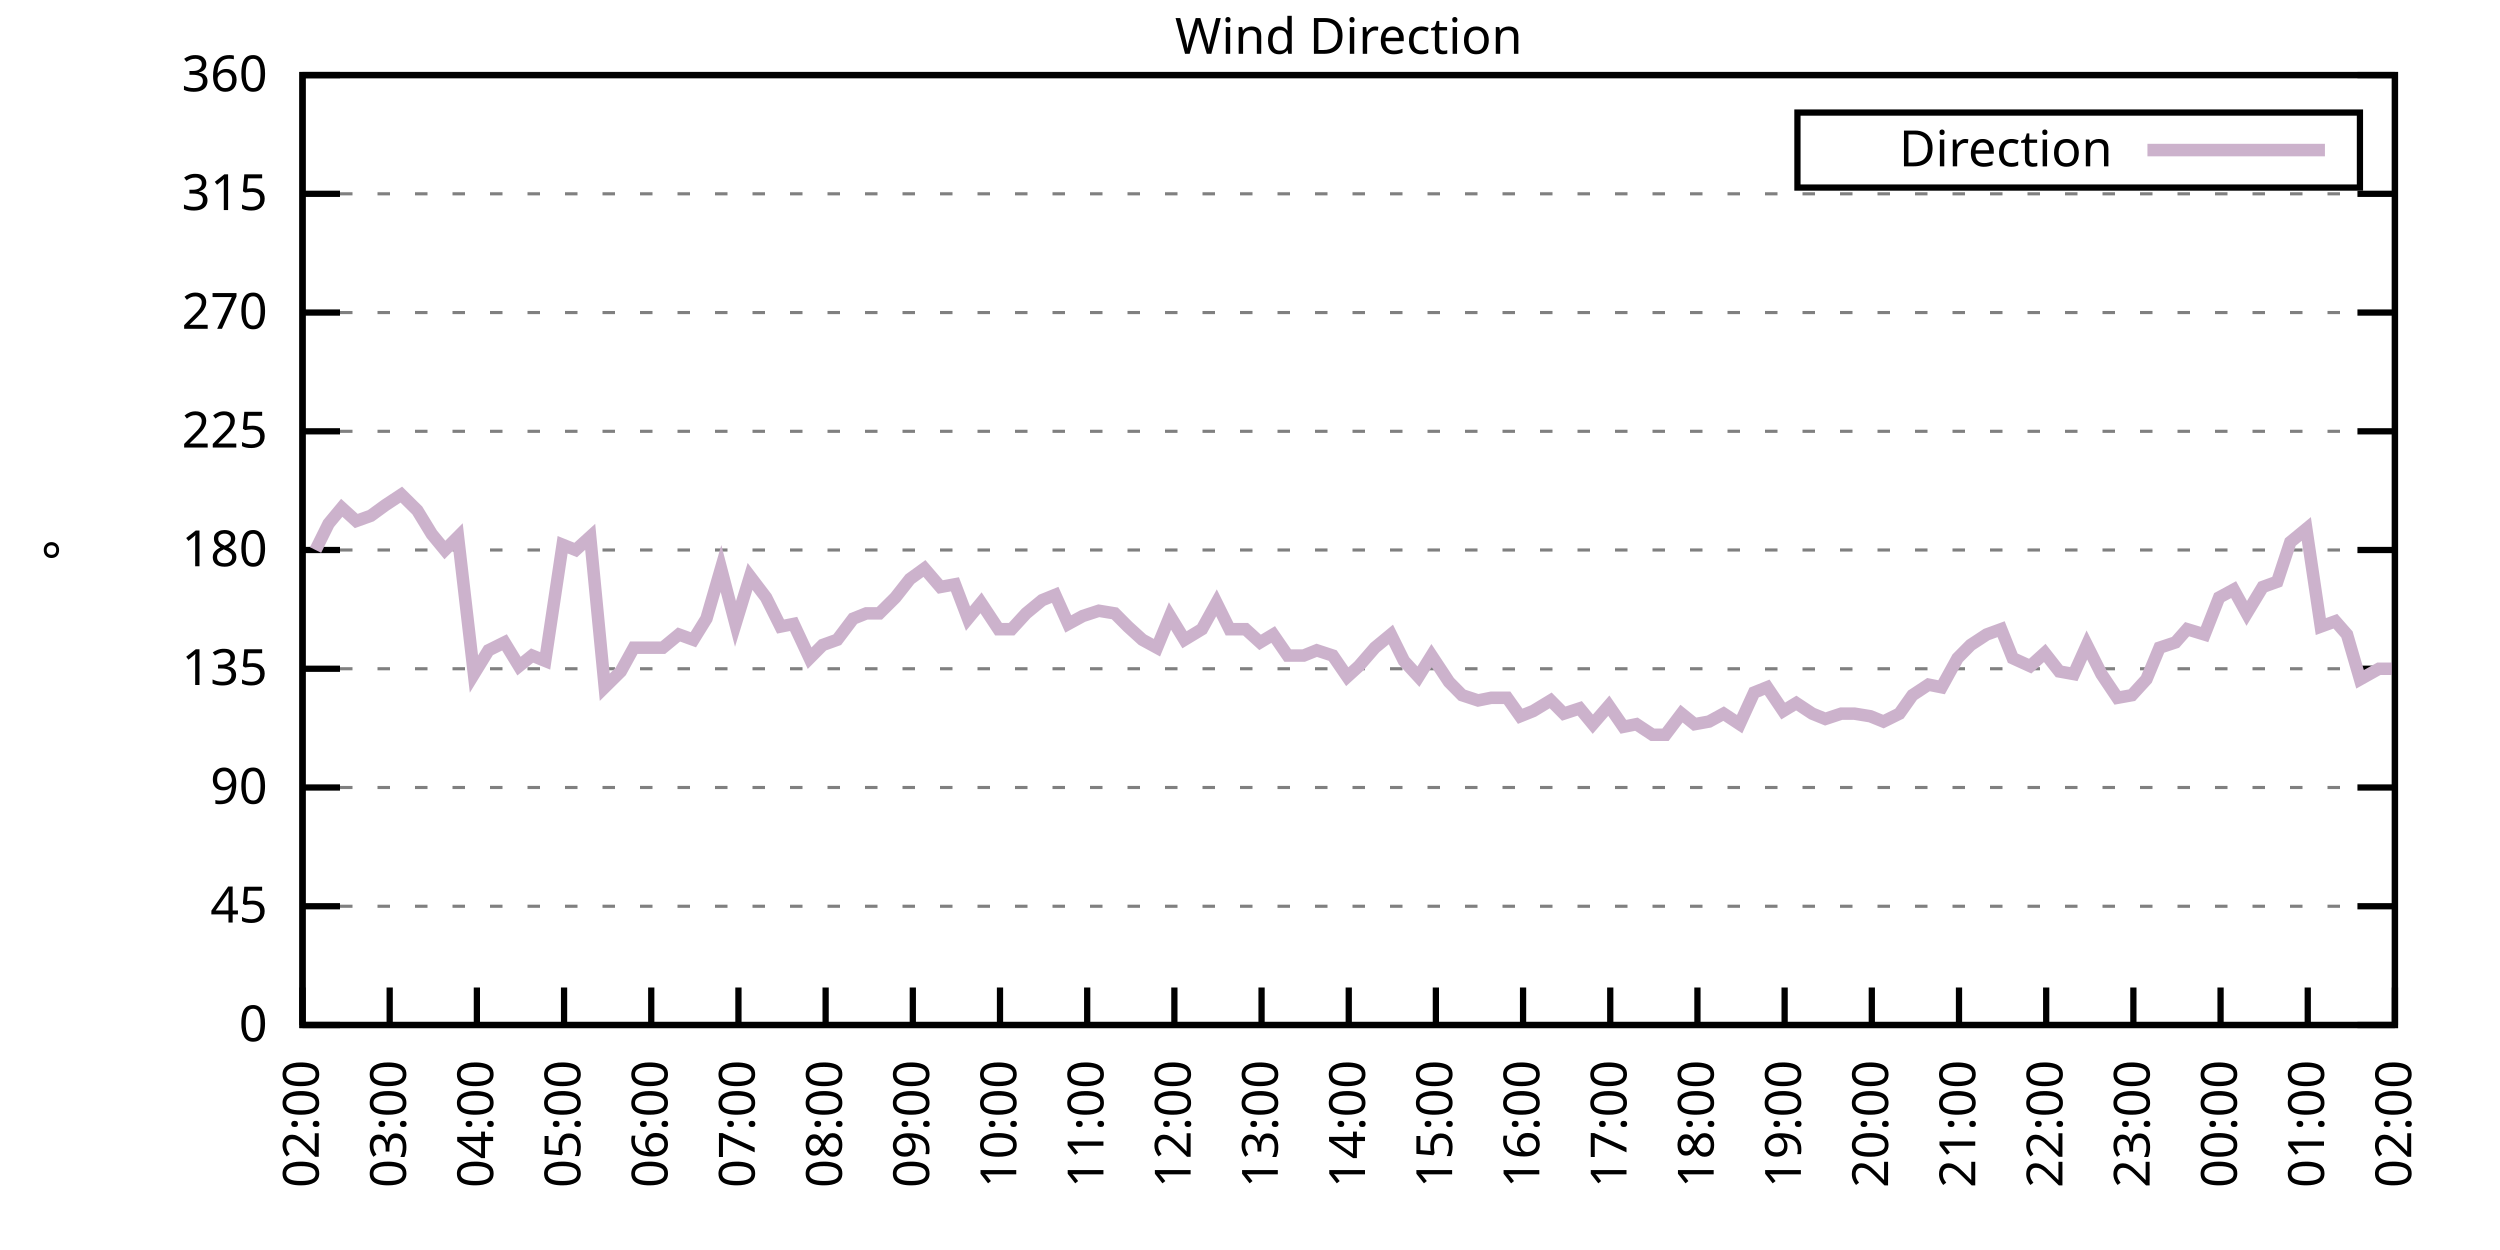
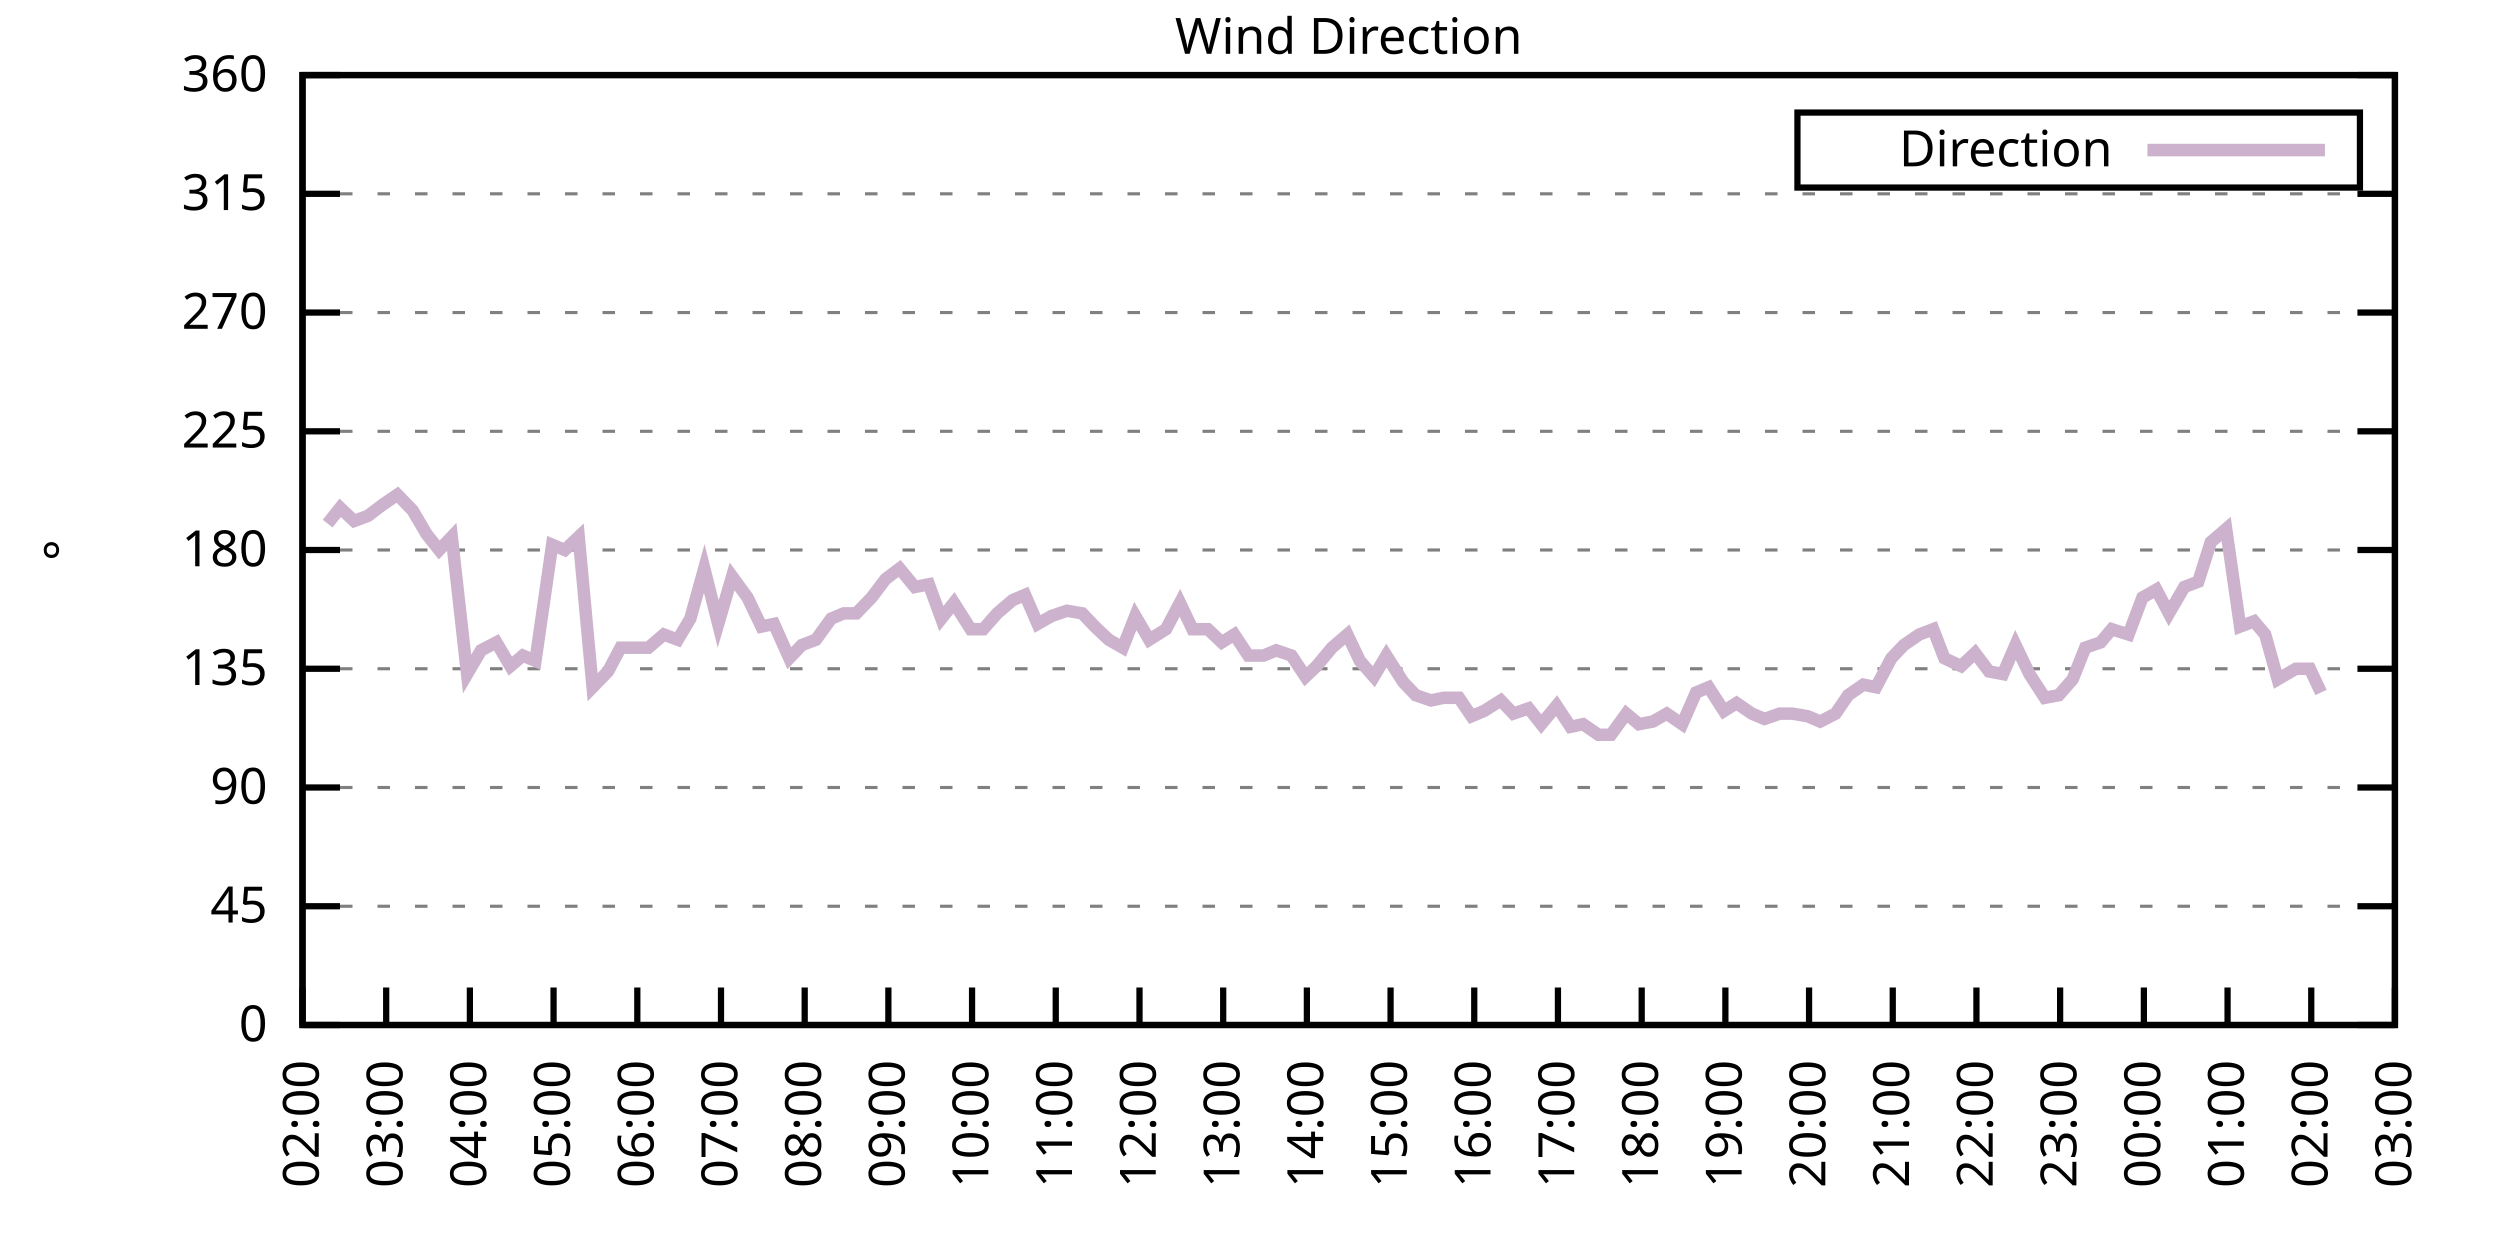
<svg xmlns="http://www.w3.org/2000/svg" xmlns:xlink="http://www.w3.org/1999/xlink" width="400" height="200" viewBox="0 0 400 200">
  <g id="gnuplot_canvas">
    <rect x="0" y="0" width="400" height="200" fill="none" />
    <defs>
      <circle id="gpDot" r="0.5" stroke-width="0.5" stroke="currentColor" />
      <path id="gpPt0" stroke-width="0.333" stroke="currentColor" d="M-1,0 h2 M0,-1 v2" />
      <path id="gpPt1" stroke-width="0.333" stroke="currentColor" d="M-1,-1 L1,1 M1,-1 L-1,1" />
      <path id="gpPt2" stroke-width="0.333" stroke="currentColor" d="M-1,0 L1,0 M0,-1 L0,1 M-1,-1 L1,1 M-1,1 L1,-1" />
      <rect id="gpPt3" stroke-width="0.333" stroke="currentColor" x="-1" y="-1" width="2" height="2" />
      <rect id="gpPt4" stroke-width="0.333" stroke="currentColor" fill="currentColor" x="-1" y="-1" width="2" height="2" />
      <circle id="gpPt5" stroke-width="0.333" stroke="currentColor" cx="0" cy="0" r="1" />
      <use xlink:href="#gpPt5" id="gpPt6" fill="currentColor" stroke="none" />
      <path id="gpPt7" stroke-width="0.333" stroke="currentColor" d="M0,-1.33 L-1.33,0.67 L1.33,0.67 z" />
      <use xlink:href="#gpPt7" id="gpPt8" fill="currentColor" stroke="none" />
      <use xlink:href="#gpPt7" id="gpPt9" stroke="currentColor" transform="rotate(180)" />
      <use xlink:href="#gpPt9" id="gpPt10" fill="currentColor" stroke="none" />
      <use xlink:href="#gpPt3" id="gpPt11" stroke="currentColor" transform="rotate(45)" />
      <use xlink:href="#gpPt11" id="gpPt12" fill="currentColor" stroke="none" />
      <path id="gpPt13" stroke-width="0.333" stroke="currentColor" d="M0,1.330 L1.265,0.411 L0.782,-1.067 L-0.782,-1.076 L-1.265,0.411 z" />
      <use xlink:href="#gpPt13" id="gpPt14" fill="currentColor" stroke="none" />
      <filter id="textbox" filterUnits="objectBoundingBox" x="0" y="0" height="1" width="1">
        <feFlood flood-color="white" flood-opacity="1" result="bgnd" />
        <feComposite in="SourceGraphic" in2="bgnd" operator="atop" />
      </filter>
      <filter id="greybox" filterUnits="objectBoundingBox" x="0" y="0" height="1" width="1">
        <feFlood flood-color="lightgrey" flood-opacity="1" result="grey" />
        <feComposite in="SourceGraphic" in2="grey" operator="atop" />
      </filter>
    </defs>
    <g fill="none" color="white" stroke="currentColor" stroke-width="1.00" stroke-linecap="butt" stroke-linejoin="miter">
</g>
    <g fill="none" color="black" stroke="currentColor" stroke-width="1.00" stroke-linecap="butt" stroke-linejoin="miter">
      <g stroke="none" shape-rendering="crispEdges">
        <polygon fill="rgb(255, 255, 255)" points="48.40,164.00 383.18,164.00 383.18,12.02 48.40,12.02 " />
      </g>
    </g>
    <g fill="none" color="black" stroke="currentColor" stroke-width="1.00" stroke-linecap="butt" stroke-linejoin="miter">
</g>
    <g fill="none" color="black" stroke="black" stroke-width="0.50" stroke-linecap="butt" stroke-linejoin="miter">
</g>
    <g fill="none" color="gray" stroke="currentColor" stroke-width="0.50" stroke-linecap="butt" stroke-linejoin="miter">
      <path stroke="gray" stroke-dasharray="2,4" class="gridline" d="M48.40,164.00 L383.19,164.00  " />
    </g>
    <g fill="none" color="gray" stroke="gray" stroke-width="1.00" stroke-linecap="butt" stroke-linejoin="miter">
</g>
    <g fill="none" color="black" stroke="currentColor" stroke-width="1.00" stroke-linecap="butt" stroke-linejoin="miter">
      <path stroke="black" d="M48.40,164.00 L54.40,164.00 M383.19,164.00 L377.19,164.00  " />
      <g transform="translate(42.80,166.60)" stroke="none" fill="black" font-family="Sans" font-size="8.00" text-anchor="end">
        <text>
          <tspan font-family="Sans"> 0</tspan>
        </text>
      </g>
    </g>
    <g fill="none" color="black" stroke="currentColor" stroke-width="1.00" stroke-linecap="butt" stroke-linejoin="miter">
</g>
    <g fill="none" color="black" stroke="black" stroke-width="0.50" stroke-linecap="butt" stroke-linejoin="miter">
</g>
    <g fill="none" color="gray" stroke="currentColor" stroke-width="0.50" stroke-linecap="butt" stroke-linejoin="miter">
      <path stroke="gray" stroke-dasharray="2,4" class="gridline" d="M48.40,145.00 L383.19,145.00  " />
    </g>
    <g fill="none" color="gray" stroke="gray" stroke-width="1.00" stroke-linecap="butt" stroke-linejoin="miter">
</g>
    <g fill="none" color="black" stroke="currentColor" stroke-width="1.00" stroke-linecap="butt" stroke-linejoin="miter">
      <path stroke="black" d="M48.40,145.00 L54.40,145.00 M383.19,145.00 L377.19,145.00  " />
      <g transform="translate(42.80,147.60)" stroke="none" fill="black" font-family="Sans" font-size="8.00" text-anchor="end">
        <text>
          <tspan font-family="Sans"> 45</tspan>
        </text>
      </g>
    </g>
    <g fill="none" color="black" stroke="currentColor" stroke-width="1.00" stroke-linecap="butt" stroke-linejoin="miter">
</g>
    <g fill="none" color="black" stroke="black" stroke-width="0.50" stroke-linecap="butt" stroke-linejoin="miter">
</g>
    <g fill="none" color="gray" stroke="currentColor" stroke-width="0.50" stroke-linecap="butt" stroke-linejoin="miter">
      <path stroke="gray" stroke-dasharray="2,4" class="gridline" d="M48.40,126.00 L383.19,126.00  " />
    </g>
    <g fill="none" color="gray" stroke="gray" stroke-width="1.00" stroke-linecap="butt" stroke-linejoin="miter">
</g>
    <g fill="none" color="black" stroke="currentColor" stroke-width="1.00" stroke-linecap="butt" stroke-linejoin="miter">
      <path stroke="black" d="M48.40,126.00 L54.40,126.00 M383.19,126.00 L377.19,126.00  " />
      <g transform="translate(42.80,128.60)" stroke="none" fill="black" font-family="Sans" font-size="8.00" text-anchor="end">
        <text>
          <tspan font-family="Sans"> 90</tspan>
        </text>
      </g>
    </g>
    <g fill="none" color="black" stroke="currentColor" stroke-width="1.00" stroke-linecap="butt" stroke-linejoin="miter">
</g>
    <g fill="none" color="black" stroke="black" stroke-width="0.50" stroke-linecap="butt" stroke-linejoin="miter">
</g>
    <g fill="none" color="gray" stroke="currentColor" stroke-width="0.50" stroke-linecap="butt" stroke-linejoin="miter">
      <path stroke="gray" stroke-dasharray="2,4" class="gridline" d="M48.40,107.00 L383.19,107.00  " />
    </g>
    <g fill="none" color="gray" stroke="gray" stroke-width="1.00" stroke-linecap="butt" stroke-linejoin="miter">
</g>
    <g fill="none" color="black" stroke="currentColor" stroke-width="1.00" stroke-linecap="butt" stroke-linejoin="miter">
      <path stroke="black" d="M48.40,107.00 L54.40,107.00 M383.19,107.00 L377.19,107.00  " />
      <g transform="translate(42.80,109.60)" stroke="none" fill="black" font-family="Sans" font-size="8.00" text-anchor="end">
        <text>
          <tspan font-family="Sans"> 135</tspan>
        </text>
      </g>
    </g>
    <g fill="none" color="black" stroke="currentColor" stroke-width="1.00" stroke-linecap="butt" stroke-linejoin="miter">
</g>
    <g fill="none" color="black" stroke="black" stroke-width="0.50" stroke-linecap="butt" stroke-linejoin="miter">
</g>
    <g fill="none" color="gray" stroke="currentColor" stroke-width="0.50" stroke-linecap="butt" stroke-linejoin="miter">
      <path stroke="gray" stroke-dasharray="2,4" class="gridline" d="M48.40,88.00 L383.19,88.00  " />
    </g>
    <g fill="none" color="gray" stroke="gray" stroke-width="1.00" stroke-linecap="butt" stroke-linejoin="miter">
</g>
    <g fill="none" color="black" stroke="currentColor" stroke-width="1.00" stroke-linecap="butt" stroke-linejoin="miter">
      <path stroke="black" d="M48.40,88.00 L54.40,88.00 M383.19,88.00 L377.19,88.00  " />
      <g transform="translate(42.80,90.60)" stroke="none" fill="black" font-family="Sans" font-size="8.00" text-anchor="end">
        <text>
          <tspan font-family="Sans"> 180</tspan>
        </text>
      </g>
    </g>
    <g fill="none" color="black" stroke="currentColor" stroke-width="1.00" stroke-linecap="butt" stroke-linejoin="miter">
</g>
    <g fill="none" color="black" stroke="black" stroke-width="0.50" stroke-linecap="butt" stroke-linejoin="miter">
</g>
    <g fill="none" color="gray" stroke="currentColor" stroke-width="0.50" stroke-linecap="butt" stroke-linejoin="miter">
      <path stroke="gray" stroke-dasharray="2,4" class="gridline" d="M48.40,69.01 L383.19,69.01  " />
    </g>
    <g fill="none" color="gray" stroke="gray" stroke-width="1.00" stroke-linecap="butt" stroke-linejoin="miter">
</g>
    <g fill="none" color="black" stroke="currentColor" stroke-width="1.00" stroke-linecap="butt" stroke-linejoin="miter">
      <path stroke="black" d="M48.40,69.01 L54.40,69.01 M383.19,69.01 L377.19,69.01  " />
      <g transform="translate(42.80,71.61)" stroke="none" fill="black" font-family="Sans" font-size="8.00" text-anchor="end">
        <text>
          <tspan font-family="Sans"> 225</tspan>
        </text>
      </g>
    </g>
    <g fill="none" color="black" stroke="currentColor" stroke-width="1.00" stroke-linecap="butt" stroke-linejoin="miter">
</g>
    <g fill="none" color="black" stroke="black" stroke-width="0.50" stroke-linecap="butt" stroke-linejoin="miter">
</g>
    <g fill="none" color="gray" stroke="currentColor" stroke-width="0.50" stroke-linecap="butt" stroke-linejoin="miter">
      <path stroke="gray" stroke-dasharray="2,4" class="gridline" d="M48.40,50.01 L383.19,50.01  " />
    </g>
    <g fill="none" color="gray" stroke="gray" stroke-width="1.00" stroke-linecap="butt" stroke-linejoin="miter">
</g>
    <g fill="none" color="black" stroke="currentColor" stroke-width="1.00" stroke-linecap="butt" stroke-linejoin="miter">
      <path stroke="black" d="M48.40,50.01 L54.40,50.01 M383.19,50.01 L377.19,50.01  " />
      <g transform="translate(42.80,52.61)" stroke="none" fill="black" font-family="Sans" font-size="8.00" text-anchor="end">
        <text>
          <tspan font-family="Sans"> 270</tspan>
        </text>
      </g>
    </g>
    <g fill="none" color="black" stroke="currentColor" stroke-width="1.00" stroke-linecap="butt" stroke-linejoin="miter">
</g>
    <g fill="none" color="black" stroke="black" stroke-width="0.50" stroke-linecap="butt" stroke-linejoin="miter">
</g>
    <g fill="none" color="gray" stroke="currentColor" stroke-width="0.50" stroke-linecap="butt" stroke-linejoin="miter">
      <path stroke="gray" stroke-dasharray="2,4" class="gridline" d="M48.40,31.01 L383.19,31.01  " />
    </g>
    <g fill="none" color="gray" stroke="gray" stroke-width="1.00" stroke-linecap="butt" stroke-linejoin="miter">
</g>
    <g fill="none" color="black" stroke="currentColor" stroke-width="1.00" stroke-linecap="butt" stroke-linejoin="miter">
      <path stroke="black" d="M48.40,31.01 L54.40,31.01 M383.19,31.01 L377.19,31.01  " />
      <g transform="translate(42.80,33.61)" stroke="none" fill="black" font-family="Sans" font-size="8.00" text-anchor="end">
        <text>
          <tspan font-family="Sans"> 315</tspan>
        </text>
      </g>
    </g>
    <g fill="none" color="black" stroke="currentColor" stroke-width="1.00" stroke-linecap="butt" stroke-linejoin="miter">
</g>
    <g fill="none" color="black" stroke="black" stroke-width="0.50" stroke-linecap="butt" stroke-linejoin="miter">
</g>
    <g fill="none" color="gray" stroke="currentColor" stroke-width="0.50" stroke-linecap="butt" stroke-linejoin="miter">
      <path stroke="gray" stroke-dasharray="2,4" class="gridline" d="M48.40,12.01 L383.19,12.01  " />
    </g>
    <g fill="none" color="gray" stroke="gray" stroke-width="1.00" stroke-linecap="butt" stroke-linejoin="miter">
</g>
    <g fill="none" color="black" stroke="currentColor" stroke-width="1.00" stroke-linecap="butt" stroke-linejoin="miter">
      <path stroke="black" d="M48.40,12.01 L54.40,12.01 M383.19,12.01 L377.19,12.01  " />
      <g transform="translate(42.80,14.61)" stroke="none" fill="black" font-family="Sans" font-size="8.00" text-anchor="end">
        <text>
          <tspan font-family="Sans"> 360</tspan>
        </text>
      </g>
    </g>
    <g fill="none" color="black" stroke="currentColor" stroke-width="1.00" stroke-linecap="butt" stroke-linejoin="miter">
      <path stroke="black" d="M48.40,164.00 L48.40,158.00  " />
      <g transform="translate(51.00,169.60) rotate(270.00)" stroke="none" fill="black" font-family="Sans" font-size="8.00" text-anchor="end">
        <text>
          <tspan font-family="Sans">02:00</tspan>
        </text>
      </g>
    </g>
    <g fill="none" color="black" stroke="currentColor" stroke-width="1.00" stroke-linecap="butt" stroke-linejoin="miter">
-       <path stroke="black" d="M62.35,164.00 L62.35,158.00  " />
-       <g transform="translate(64.95,169.60) rotate(270.00)" stroke="none" fill="black" font-family="Sans" font-size="8.00" text-anchor="end">
+       <path stroke="black" d="M61.79,164.00 L61.79,158.00  " />
+       <g transform="translate(64.39,169.60) rotate(270.00)" stroke="none" fill="black" font-family="Sans" font-size="8.00" text-anchor="end">
        <text>
          <tspan font-family="Sans">03:00</tspan>
        </text>
      </g>
    </g>
    <g fill="none" color="black" stroke="currentColor" stroke-width="1.00" stroke-linecap="butt" stroke-linejoin="miter">
-       <path stroke="black" d="M76.30,164.00 L76.30,158.00  " />
-       <g transform="translate(78.90,169.60) rotate(270.00)" stroke="none" fill="black" font-family="Sans" font-size="8.00" text-anchor="end">
+       <path stroke="black" d="M75.18,164.00 L75.18,158.00  " />
+       <g transform="translate(77.78,169.60) rotate(270.00)" stroke="none" fill="black" font-family="Sans" font-size="8.00" text-anchor="end">
        <text>
          <tspan font-family="Sans">04:00</tspan>
        </text>
      </g>
    </g>
    <g fill="none" color="black" stroke="currentColor" stroke-width="1.00" stroke-linecap="butt" stroke-linejoin="miter">
-       <path stroke="black" d="M90.25,164.00 L90.25,158.00  " />
-       <g transform="translate(92.85,169.60) rotate(270.00)" stroke="none" fill="black" font-family="Sans" font-size="8.00" text-anchor="end">
+       <path stroke="black" d="M88.57,164.00 L88.57,158.00  " />
+       <g transform="translate(91.17,169.60) rotate(270.00)" stroke="none" fill="black" font-family="Sans" font-size="8.00" text-anchor="end">
        <text>
          <tspan font-family="Sans">05:00</tspan>
        </text>
      </g>
    </g>
    <g fill="none" color="black" stroke="currentColor" stroke-width="1.00" stroke-linecap="butt" stroke-linejoin="miter">
-       <path stroke="black" d="M104.20,164.00 L104.20,158.00  " />
-       <g transform="translate(106.80,169.60) rotate(270.00)" stroke="none" fill="black" font-family="Sans" font-size="8.00" text-anchor="end">
+       <path stroke="black" d="M101.97,164.00 L101.97,158.00  " />
+       <g transform="translate(104.57,169.60) rotate(270.00)" stroke="none" fill="black" font-family="Sans" font-size="8.00" text-anchor="end">
        <text>
          <tspan font-family="Sans">06:00</tspan>
        </text>
      </g>
    </g>
    <g fill="none" color="black" stroke="currentColor" stroke-width="1.00" stroke-linecap="butt" stroke-linejoin="miter">
-       <path stroke="black" d="M118.15,164.00 L118.15,158.00  " />
-       <g transform="translate(120.75,169.60) rotate(270.00)" stroke="none" fill="black" font-family="Sans" font-size="8.00" text-anchor="end">
+       <path stroke="black" d="M115.36,164.00 L115.36,158.00  " />
+       <g transform="translate(117.96,169.60) rotate(270.00)" stroke="none" fill="black" font-family="Sans" font-size="8.00" text-anchor="end">
        <text>
          <tspan font-family="Sans">07:00</tspan>
        </text>
      </g>
    </g>
    <g fill="none" color="black" stroke="currentColor" stroke-width="1.00" stroke-linecap="butt" stroke-linejoin="miter">
-       <path stroke="black" d="M132.10,164.00 L132.10,158.00  " />
-       <g transform="translate(134.70,169.60) rotate(270.00)" stroke="none" fill="black" font-family="Sans" font-size="8.00" text-anchor="end">
+       <path stroke="black" d="M128.75,164.00 L128.75,158.00  " />
+       <g transform="translate(131.35,169.60) rotate(270.00)" stroke="none" fill="black" font-family="Sans" font-size="8.00" text-anchor="end">
        <text>
          <tspan font-family="Sans">08:00</tspan>
        </text>
      </g>
    </g>
    <g fill="none" color="black" stroke="currentColor" stroke-width="1.00" stroke-linecap="butt" stroke-linejoin="miter">
-       <path stroke="black" d="M146.05,164.00 L146.05,158.00  " />
-       <g transform="translate(148.65,169.60) rotate(270.00)" stroke="none" fill="black" font-family="Sans" font-size="8.00" text-anchor="end">
+       <path stroke="black" d="M142.14,164.00 L142.14,158.00  " />
+       <g transform="translate(144.74,169.60) rotate(270.00)" stroke="none" fill="black" font-family="Sans" font-size="8.00" text-anchor="end">
        <text>
          <tspan font-family="Sans">09:00</tspan>
        </text>
      </g>
    </g>
    <g fill="none" color="black" stroke="currentColor" stroke-width="1.00" stroke-linecap="butt" stroke-linejoin="miter">
-       <path stroke="black" d="M160.00,164.00 L160.00,158.00  " />
-       <g transform="translate(162.60,169.60) rotate(270.00)" stroke="none" fill="black" font-family="Sans" font-size="8.00" text-anchor="end">
+       <path stroke="black" d="M155.53,164.00 L155.53,158.00  " />
+       <g transform="translate(158.13,169.60) rotate(270.00)" stroke="none" fill="black" font-family="Sans" font-size="8.00" text-anchor="end">
        <text>
          <tspan font-family="Sans">10:00</tspan>
        </text>
      </g>
    </g>
    <g fill="none" color="black" stroke="currentColor" stroke-width="1.00" stroke-linecap="butt" stroke-linejoin="miter">
-       <path stroke="black" d="M173.95,164.00 L173.95,158.00  " />
-       <g transform="translate(176.55,169.60) rotate(270.00)" stroke="none" fill="black" font-family="Sans" font-size="8.00" text-anchor="end">
+       <path stroke="black" d="M168.92,164.00 L168.92,158.00  " />
+       <g transform="translate(171.52,169.60) rotate(270.00)" stroke="none" fill="black" font-family="Sans" font-size="8.00" text-anchor="end">
        <text>
          <tspan font-family="Sans">11:00</tspan>
        </text>
      </g>
    </g>
    <g fill="none" color="black" stroke="currentColor" stroke-width="1.00" stroke-linecap="butt" stroke-linejoin="miter">
-       <path stroke="black" d="M187.90,164.00 L187.90,158.00  " />
-       <g transform="translate(190.50,169.60) rotate(270.00)" stroke="none" fill="black" font-family="Sans" font-size="8.00" text-anchor="end">
+       <path stroke="black" d="M182.32,164.00 L182.32,158.00  " />
+       <g transform="translate(184.92,169.60) rotate(270.00)" stroke="none" fill="black" font-family="Sans" font-size="8.00" text-anchor="end">
        <text>
          <tspan font-family="Sans">12:00</tspan>
        </text>
      </g>
    </g>
    <g fill="none" color="black" stroke="currentColor" stroke-width="1.00" stroke-linecap="butt" stroke-linejoin="miter">
-       <path stroke="black" d="M201.85,164.00 L201.85,158.00  " />
-       <g transform="translate(204.45,169.60) rotate(270.00)" stroke="none" fill="black" font-family="Sans" font-size="8.00" text-anchor="end">
+       <path stroke="black" d="M195.71,164.00 L195.71,158.00  " />
+       <g transform="translate(198.31,169.60) rotate(270.00)" stroke="none" fill="black" font-family="Sans" font-size="8.00" text-anchor="end">
        <text>
          <tspan font-family="Sans">13:00</tspan>
        </text>
      </g>
    </g>
    <g fill="none" color="black" stroke="currentColor" stroke-width="1.00" stroke-linecap="butt" stroke-linejoin="miter">
-       <path stroke="black" d="M215.80,164.00 L215.80,158.00  " />
-       <g transform="translate(218.40,169.60) rotate(270.00)" stroke="none" fill="black" font-family="Sans" font-size="8.00" text-anchor="end">
+       <path stroke="black" d="M209.10,164.00 L209.10,158.00  " />
+       <g transform="translate(211.70,169.60) rotate(270.00)" stroke="none" fill="black" font-family="Sans" font-size="8.00" text-anchor="end">
        <text>
          <tspan font-family="Sans">14:00</tspan>
        </text>
      </g>
    </g>
    <g fill="none" color="black" stroke="currentColor" stroke-width="1.00" stroke-linecap="butt" stroke-linejoin="miter">
-       <path stroke="black" d="M229.74,164.00 L229.74,158.00  " />
-       <g transform="translate(232.34,169.60) rotate(270.00)" stroke="none" fill="black" font-family="Sans" font-size="8.00" text-anchor="end">
+       <path stroke="black" d="M222.49,164.00 L222.49,158.00  " />
+       <g transform="translate(225.09,169.60) rotate(270.00)" stroke="none" fill="black" font-family="Sans" font-size="8.00" text-anchor="end">
        <text>
          <tspan font-family="Sans">15:00</tspan>
        </text>
      </g>
    </g>
    <g fill="none" color="black" stroke="currentColor" stroke-width="1.00" stroke-linecap="butt" stroke-linejoin="miter">
-       <path stroke="black" d="M243.69,164.00 L243.69,158.00  " />
-       <g transform="translate(246.29,169.60) rotate(270.00)" stroke="none" fill="black" font-family="Sans" font-size="8.00" text-anchor="end">
+       <path stroke="black" d="M235.88,164.00 L235.88,158.00  " />
+       <g transform="translate(238.48,169.60) rotate(270.00)" stroke="none" fill="black" font-family="Sans" font-size="8.00" text-anchor="end">
        <text>
          <tspan font-family="Sans">16:00</tspan>
        </text>
      </g>
    </g>
    <g fill="none" color="black" stroke="currentColor" stroke-width="1.00" stroke-linecap="butt" stroke-linejoin="miter">
-       <path stroke="black" d="M257.64,164.00 L257.64,158.00  " />
-       <g transform="translate(260.24,169.60) rotate(270.00)" stroke="none" fill="black" font-family="Sans" font-size="8.00" text-anchor="end">
+       <path stroke="black" d="M249.27,164.00 L249.27,158.00  " />
+       <g transform="translate(251.87,169.60) rotate(270.00)" stroke="none" fill="black" font-family="Sans" font-size="8.00" text-anchor="end">
        <text>
          <tspan font-family="Sans">17:00</tspan>
        </text>
      </g>
    </g>
    <g fill="none" color="black" stroke="currentColor" stroke-width="1.00" stroke-linecap="butt" stroke-linejoin="miter">
-       <path stroke="black" d="M271.59,164.00 L271.59,158.00  " />
-       <g transform="translate(274.19,169.60) rotate(270.00)" stroke="none" fill="black" font-family="Sans" font-size="8.00" text-anchor="end">
+       <path stroke="black" d="M262.67,164.00 L262.67,158.00  " />
+       <g transform="translate(265.27,169.60) rotate(270.00)" stroke="none" fill="black" font-family="Sans" font-size="8.00" text-anchor="end">
        <text>
          <tspan font-family="Sans">18:00</tspan>
        </text>
      </g>
    </g>
    <g fill="none" color="black" stroke="currentColor" stroke-width="1.00" stroke-linecap="butt" stroke-linejoin="miter">
-       <path stroke="black" d="M285.54,164.00 L285.54,158.00  " />
-       <g transform="translate(288.14,169.60) rotate(270.00)" stroke="none" fill="black" font-family="Sans" font-size="8.00" text-anchor="end">
+       <path stroke="black" d="M276.06,164.00 L276.06,158.00  " />
+       <g transform="translate(278.66,169.60) rotate(270.00)" stroke="none" fill="black" font-family="Sans" font-size="8.00" text-anchor="end">
        <text>
          <tspan font-family="Sans">19:00</tspan>
        </text>
      </g>
    </g>
    <g fill="none" color="black" stroke="currentColor" stroke-width="1.00" stroke-linecap="butt" stroke-linejoin="miter">
-       <path stroke="black" d="M299.49,164.00 L299.49,158.00  " />
-       <g transform="translate(302.09,169.60) rotate(270.00)" stroke="none" fill="black" font-family="Sans" font-size="8.00" text-anchor="end">
+       <path stroke="black" d="M289.45,164.00 L289.45,158.00  " />
+       <g transform="translate(292.05,169.60) rotate(270.00)" stroke="none" fill="black" font-family="Sans" font-size="8.00" text-anchor="end">
        <text>
          <tspan font-family="Sans">20:00</tspan>
        </text>
      </g>
    </g>
    <g fill="none" color="black" stroke="currentColor" stroke-width="1.00" stroke-linecap="butt" stroke-linejoin="miter">
-       <path stroke="black" d="M313.44,164.00 L313.44,158.00  " />
-       <g transform="translate(316.04,169.60) rotate(270.00)" stroke="none" fill="black" font-family="Sans" font-size="8.00" text-anchor="end">
+       <path stroke="black" d="M302.84,164.00 L302.84,158.00  " />
+       <g transform="translate(305.44,169.60) rotate(270.00)" stroke="none" fill="black" font-family="Sans" font-size="8.00" text-anchor="end">
        <text>
          <tspan font-family="Sans">21:00</tspan>
        </text>
      </g>
    </g>
    <g fill="none" color="black" stroke="currentColor" stroke-width="1.00" stroke-linecap="butt" stroke-linejoin="miter">
-       <path stroke="black" d="M327.39,164.00 L327.39,158.00  " />
-       <g transform="translate(329.99,169.60) rotate(270.00)" stroke="none" fill="black" font-family="Sans" font-size="8.00" text-anchor="end">
+       <path stroke="black" d="M316.23,164.00 L316.23,158.00  " />
+       <g transform="translate(318.83,169.60) rotate(270.00)" stroke="none" fill="black" font-family="Sans" font-size="8.00" text-anchor="end">
        <text>
          <tspan font-family="Sans">22:00</tspan>
        </text>
      </g>
    </g>
    <g fill="none" color="black" stroke="currentColor" stroke-width="1.00" stroke-linecap="butt" stroke-linejoin="miter">
-       <path stroke="black" d="M341.34,164.00 L341.34,158.00  " />
-       <g transform="translate(343.94,169.60) rotate(270.00)" stroke="none" fill="black" font-family="Sans" font-size="8.00" text-anchor="end">
+       <path stroke="black" d="M329.62,164.00 L329.62,158.00  " />
+       <g transform="translate(332.22,169.60) rotate(270.00)" stroke="none" fill="black" font-family="Sans" font-size="8.00" text-anchor="end">
        <text>
          <tspan font-family="Sans">23:00</tspan>
        </text>
      </g>
    </g>
    <g fill="none" color="black" stroke="currentColor" stroke-width="1.00" stroke-linecap="butt" stroke-linejoin="miter">
-       <path stroke="black" d="M355.29,164.00 L355.29,158.00  " />
-       <g transform="translate(357.89,169.60) rotate(270.00)" stroke="none" fill="black" font-family="Sans" font-size="8.00" text-anchor="end">
+       <path stroke="black" d="M343.02,164.00 L343.02,158.00  " />
+       <g transform="translate(345.62,169.60) rotate(270.00)" stroke="none" fill="black" font-family="Sans" font-size="8.00" text-anchor="end">
        <text>
          <tspan font-family="Sans">00:00</tspan>
        </text>
      </g>
    </g>
    <g fill="none" color="black" stroke="currentColor" stroke-width="1.00" stroke-linecap="butt" stroke-linejoin="miter">
-       <path stroke="black" d="M369.24,164.00 L369.24,158.00  " />
-       <g transform="translate(371.84,169.60) rotate(270.00)" stroke="none" fill="black" font-family="Sans" font-size="8.00" text-anchor="end">
+       <path stroke="black" d="M356.41,164.00 L356.41,158.00  " />
+       <g transform="translate(359.01,169.60) rotate(270.00)" stroke="none" fill="black" font-family="Sans" font-size="8.00" text-anchor="end">
        <text>
          <tspan font-family="Sans">01:00</tspan>
+         </text>
+       </g>
+     </g>
+     <g fill="none" color="black" stroke="currentColor" stroke-width="1.00" stroke-linecap="butt" stroke-linejoin="miter">
+       <path stroke="black" d="M369.80,164.00 L369.80,158.00  " />
+       <g transform="translate(372.40,169.60) rotate(270.00)" stroke="none" fill="black" font-family="Sans" font-size="8.00" text-anchor="end">
+         <text>
+           <tspan font-family="Sans">02:00</tspan>
        </text>
      </g>
    </g>
    <g fill="none" color="black" stroke="currentColor" stroke-width="1.00" stroke-linecap="butt" stroke-linejoin="miter">
      <path stroke="black" d="M383.19,164.00 L383.19,158.00  " />
      <g transform="translate(385.79,169.60) rotate(270.00)" stroke="none" fill="black" font-family="Sans" font-size="8.00" text-anchor="end">
        <text>
-           <tspan font-family="Sans">02:00</tspan>
+           <tspan font-family="Sans">03:00</tspan>
        </text>
      </g>
    </g>
    <g fill="none" color="black" stroke="currentColor" stroke-width="1.00" stroke-linecap="butt" stroke-linejoin="miter">
</g>
    <g fill="none" color="black" stroke="currentColor" stroke-width="1.00" stroke-linecap="butt" stroke-linejoin="miter">
      <path stroke="black" d="M48.40,12.01 L48.40,164.00 L383.19,164.00 L383.19,12.01 L48.40,12.01 Z  " />
    </g>
    <g fill="none" color="black" stroke="currentColor" stroke-width="1.00" stroke-linecap="butt" stroke-linejoin="miter">
</g>
    <g fill="none" color="black" stroke="currentColor" stroke-width="1.00" stroke-linecap="butt" stroke-linejoin="miter">
      <path stroke="black" d="M287.59,30.01 L287.59,18.01 L377.59,18.01 L377.59,30.01 L287.59,30.01 Z  " />
    </g>
    <g id="Wind_direction_plot_1">
      <g fill="none" color="white" stroke="black" stroke-width="2.00" stroke-linecap="butt" stroke-linejoin="miter">
</g>
      <g fill="none" color="black" stroke="currentColor" stroke-width="2.00" stroke-linecap="butt" stroke-linejoin="miter">
        <g transform="translate(337.99,26.61)" stroke="none" fill="black" font-family="Sans" font-size="8.00" text-anchor="end">
          <text>
            <tspan font-family="Sans">Direction</tspan>
          </text>
        </g>
      </g>
      <g fill="none" color="black" stroke="currentColor" stroke-width="2.00" stroke-linecap="butt" stroke-linejoin="miter">
-         <path stroke="rgb(204, 178, 204)" d="M343.59,24.01 L371.99,24.01 M50.49,88.00 L52.58,83.78 L54.68,81.25 L57.00,83.36 L59.33,82.52 L61.65,80.83   L64.21,79.14 L66.77,81.67 L69.09,85.47 L71.18,88.00 L73.28,85.89 L75.83,107.85 L78.16,104.05 L80.72,102.78   L83.04,106.58 L85.13,104.89 L87.23,105.74 L90.02,87.16 L92.11,88.00 L94.43,85.89 L96.76,109.96 L99.32,107.43   L101.41,103.63 L103.97,103.63 L106.06,103.63 L108.62,101.52 L110.94,102.36 L113.03,98.98 L115.36,90.96 L117.68,99.83   L120.01,92.23 L122.57,95.60 L124.89,100.25 L126.98,99.83 L129.54,105.31 L131.63,103.20 L133.96,102.36 L136.51,98.98   L138.61,98.14 L140.70,98.14 L143.26,95.60 L145.58,92.65 L147.91,90.96 L150.46,93.92 L152.79,93.49 L154.88,98.98   L156.97,96.45 L159.76,100.67 L161.86,100.67 L164.18,98.14 L166.74,96.03 L168.83,95.18 L170.92,99.83 L173.25,98.56   L175.81,97.72 L178.36,98.14 L180.46,100.25 L182.78,102.36 L185.11,103.63 L187.20,98.56 L189.52,102.36 L192.31,100.67   L194.64,96.45 L196.73,100.67 L199.29,100.67 L201.61,102.78 L203.71,101.52 L206.03,104.89 L208.59,104.89 L210.68,104.05   L213.24,104.89 L215.56,108.27 L217.42,106.58 L219.98,103.63 L222.54,101.52 L224.63,105.74 L226.95,108.27 L229.05,104.89   L231.84,109.11 L233.93,111.23 L236.49,112.07 L238.58,111.65 L241.14,111.65 L243.23,114.60 L245.32,113.76 L248.11,112.07   L250.20,114.18 L252.76,113.34 L254.85,115.87 L257.41,112.91 L259.74,116.29 L261.83,115.87 L264.39,117.56 L266.48,117.56   L269.04,114.18 L271.13,115.87 L273.45,115.45 L275.78,114.18 L278.34,115.87 L280.66,110.80 L282.75,109.96 L285.31,113.76   L287.40,112.49 L289.96,114.18 L292.05,115.03 L294.61,114.18 L296.70,114.18 L299.26,114.60 L301.35,115.45 L303.91,114.18   L306.00,111.23 L308.56,109.54 L310.65,109.96 L313.21,105.31 L315.30,103.20 L317.86,101.52 L320.18,100.67 L322.04,105.31   L324.83,106.58 L327.16,104.47 L329.48,107.43 L331.81,107.85 L333.90,103.20 L336.23,107.85 L338.78,111.65 L341.11,111.23   L343.43,108.69 L345.53,103.63 L348.08,102.78 L349.94,100.67 L352.73,101.52 L355.06,95.60 L357.38,94.34 L359.48,98.14   L362.03,93.92 L364.36,93.07 L366.45,86.74 L369.01,84.63 L371.33,100.25 L373.66,99.40 L375.52,101.52 L377.61,108.69   L380.63,107.00 L382.96,107.00  " />
+         <path stroke="rgb(204, 178, 204)" d="M343.59,24.01 L371.99,24.01 M52.42,83.78 L54.43,81.25 L56.66,83.36 L58.89,82.52 L61.12,80.83 L63.58,79.14   L66.03,81.67 L68.26,85.47 L70.27,88.00 L72.28,85.89 L74.74,107.85 L76.97,104.05 L79.42,102.78 L81.66,106.58   L83.66,104.89 L85.67,105.74 L88.35,87.16 L90.36,88.00 L92.59,85.89 L94.82,109.96 L97.28,107.43 L99.29,103.63   L101.74,103.63 L103.75,103.63 L106.21,101.52 L108.44,102.36 L110.45,98.98 L112.68,90.96 L114.91,99.83 L117.14,92.23   L119.60,95.60 L121.83,100.25 L123.84,99.83 L126.29,105.31 L128.30,103.20 L130.54,102.36 L132.99,98.98 L135.00,98.14   L137.01,98.14 L139.46,95.60 L141.69,92.65 L143.93,90.96 L146.38,93.92 L148.61,93.49 L150.62,98.98 L152.63,96.45   L155.31,100.67 L157.32,100.67 L159.55,98.14 L162.01,96.03 L164.01,95.18 L166.02,99.83 L168.25,98.56 L170.71,97.72   L173.17,98.14 L175.17,100.25 L177.41,102.36 L179.64,103.63 L181.65,98.56 L183.88,102.36 L186.56,100.67 L188.79,96.45   L190.80,100.67 L193.25,100.67 L195.48,102.78 L197.49,101.52 L199.73,104.89 L202.18,104.89 L204.19,104.05 L206.64,104.89   L208.88,108.27 L210.66,106.58 L213.12,103.63 L215.57,101.52 L217.58,105.74 L219.81,108.27 L221.82,104.89 L224.50,109.11   L226.51,111.23 L228.96,112.07 L230.97,111.65 L233.43,111.65 L235.44,114.60 L237.44,113.76 L240.12,112.07 L242.13,114.18   L244.59,113.34 L246.60,115.87 L249.05,112.91 L251.28,116.29 L253.29,115.87 L255.75,117.56 L257.76,117.56 L260.21,114.18   L262.22,115.87 L264.45,115.45 L266.68,114.18 L269.14,115.87 L271.37,110.80 L273.38,109.96 L275.83,113.76 L277.84,112.49   L280.30,114.18 L282.31,115.03 L284.76,114.18 L286.77,114.18 L289.23,114.60 L291.23,115.45 L293.69,114.18 L295.70,111.23   L298.15,109.54 L300.16,109.96 L302.62,105.31 L304.63,103.20 L307.08,101.52 L309.31,100.67 L311.10,105.31 L313.78,106.58   L316.01,104.47 L318.24,107.43 L320.47,107.85 L322.48,103.20 L324.71,107.85 L327.17,111.65 L329.40,111.23 L331.63,108.69   L333.64,103.63 L336.10,102.78 L337.88,100.67 L340.56,101.52 L342.79,95.60 L345.02,94.34 L347.03,98.14 L349.49,93.92   L351.72,93.07 L353.73,86.74 L356.18,84.63 L358.42,100.25 L360.65,99.40 L362.43,101.52 L364.44,108.69 L367.34,107.00   L369.58,107.00 L371.36,110.80  " />
      </g>
    </g>
    <g fill="none" color="black" stroke="currentColor" stroke-width="2.00" stroke-linecap="butt" stroke-linejoin="miter">
</g>
    <g fill="none" color="black" stroke="black" stroke-width="1.00" stroke-linecap="butt" stroke-linejoin="miter">
</g>
    <g fill="none" color="black" stroke="currentColor" stroke-width="1.00" stroke-linecap="butt" stroke-linejoin="miter">
      <path stroke="black" d="M48.40,12.01 L48.40,164.00 L383.19,164.00 L383.19,12.01 L48.40,12.01 Z  " />
      <g transform="translate(12.80,88.01) rotate(270.00)" stroke="none" fill="black" font-family="Sans" font-size="8.00" text-anchor="middle">
        <text>
          <tspan font-family="Sans">°</tspan>
        </text>
      </g>
    </g>
    <g fill="none" color="black" stroke="currentColor" stroke-width="1.00" stroke-linecap="butt" stroke-linejoin="miter">
</g>
    <g fill="none" color="black" stroke="currentColor" stroke-width="1.00" stroke-linecap="butt" stroke-linejoin="miter">
      <g transform="translate(215.79,8.61)" stroke="none" fill="black" font-family="Sans" font-size="8.00" text-anchor="middle">
        <text>
          <tspan font-family="Sans">Wind Direction</tspan>
        </text>
      </g>
    </g>
    <g fill="none" color="black" stroke="currentColor" stroke-width="1.00" stroke-linecap="butt" stroke-linejoin="miter">
</g>
  </g>
</svg>
